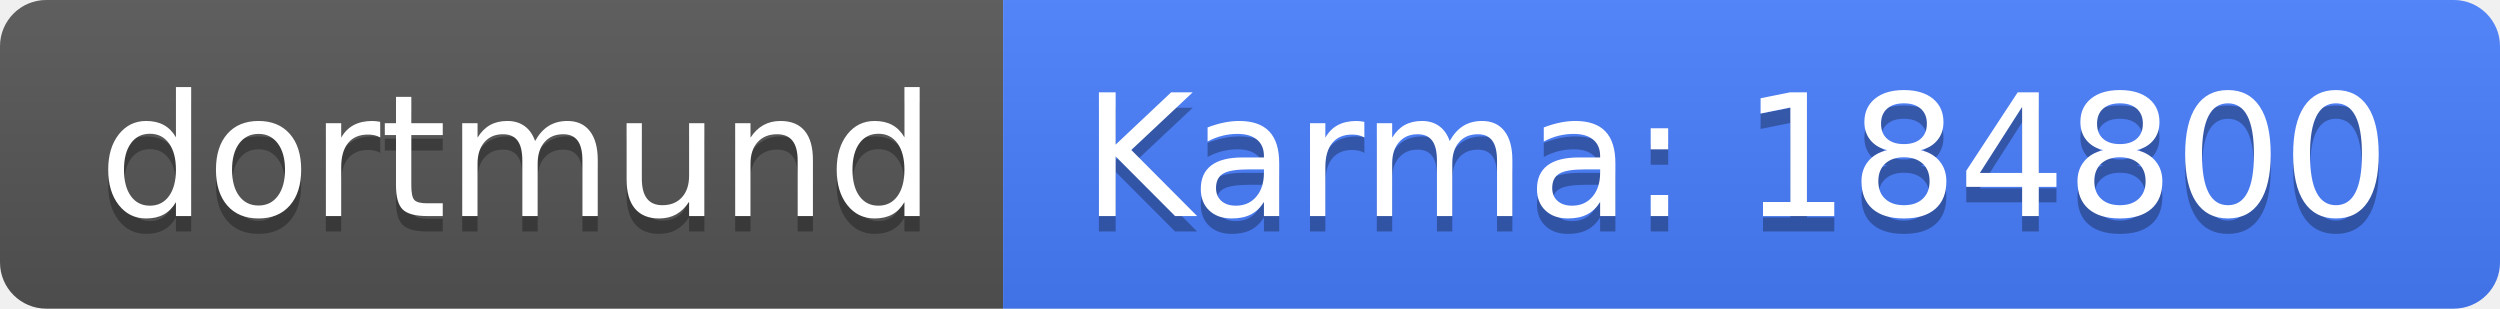
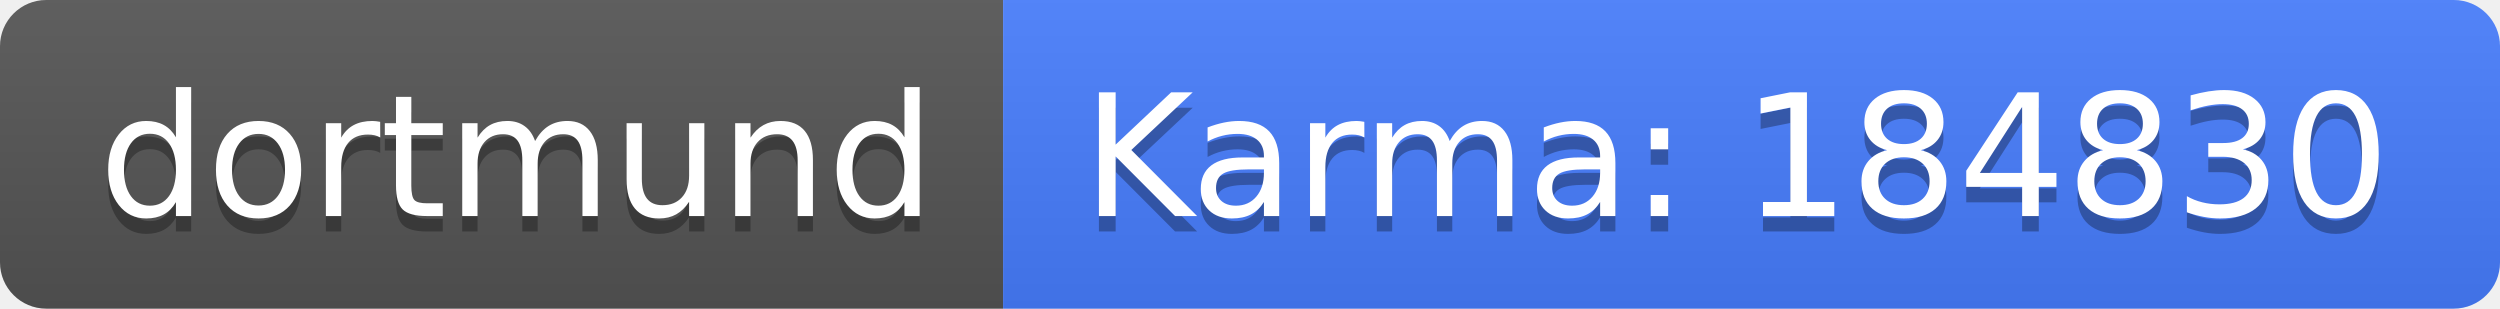
<svg xmlns="http://www.w3.org/2000/svg" width="162" height="20">
  <linearGradient id="b" x2="0" y2="100%">
    <stop offset="0" stop-color="#bbb" stop-opacity=".1" />
    <stop offset="1" stop-opacity=".1" />
  </linearGradient>
  <clipPath id="a">
    <rect width="162" height="20" rx="3" fill="#fff" />
  </clipPath>
  <g clip-path="url(#a)">
    <path fill="#555" d="M0 0h65v20H0z" />
    <path fill="#477eff" d="M65 0h97v20H65z" />
    <path fill="url(#b)" d="M0 0h162v20H0z" />
  </g>
  <g fill="#fff" text-anchor="middle" font-family="DejaVu Sans,Verdana,Geneva,sans-serif" font-size="110">
    <text x="335" y="150" fill="#010101" fill-opacity=".3" transform="scale(.1)" textLength="550">dortmund</text>
    <text x="335" y="140" transform="scale(.1)" textLength="550">dortmund</text>
-     <text x="1125" y="150" fill="#010101" fill-opacity=".3" transform="scale(.1)" textLength="870">Karma: 184800</text>
-     <text x="1125" y="140" transform="scale(.1)" textLength="870">Karma: 184800</text>
+     <text x="1125" y="150" fill="#010101" fill-opacity=".3" transform="scale(.1)" textLength="870">Karma: 184830</text>
+     <text x="1125" y="140" transform="scale(.1)" textLength="870">Karma: 184830</text>
  </g>
</svg>
